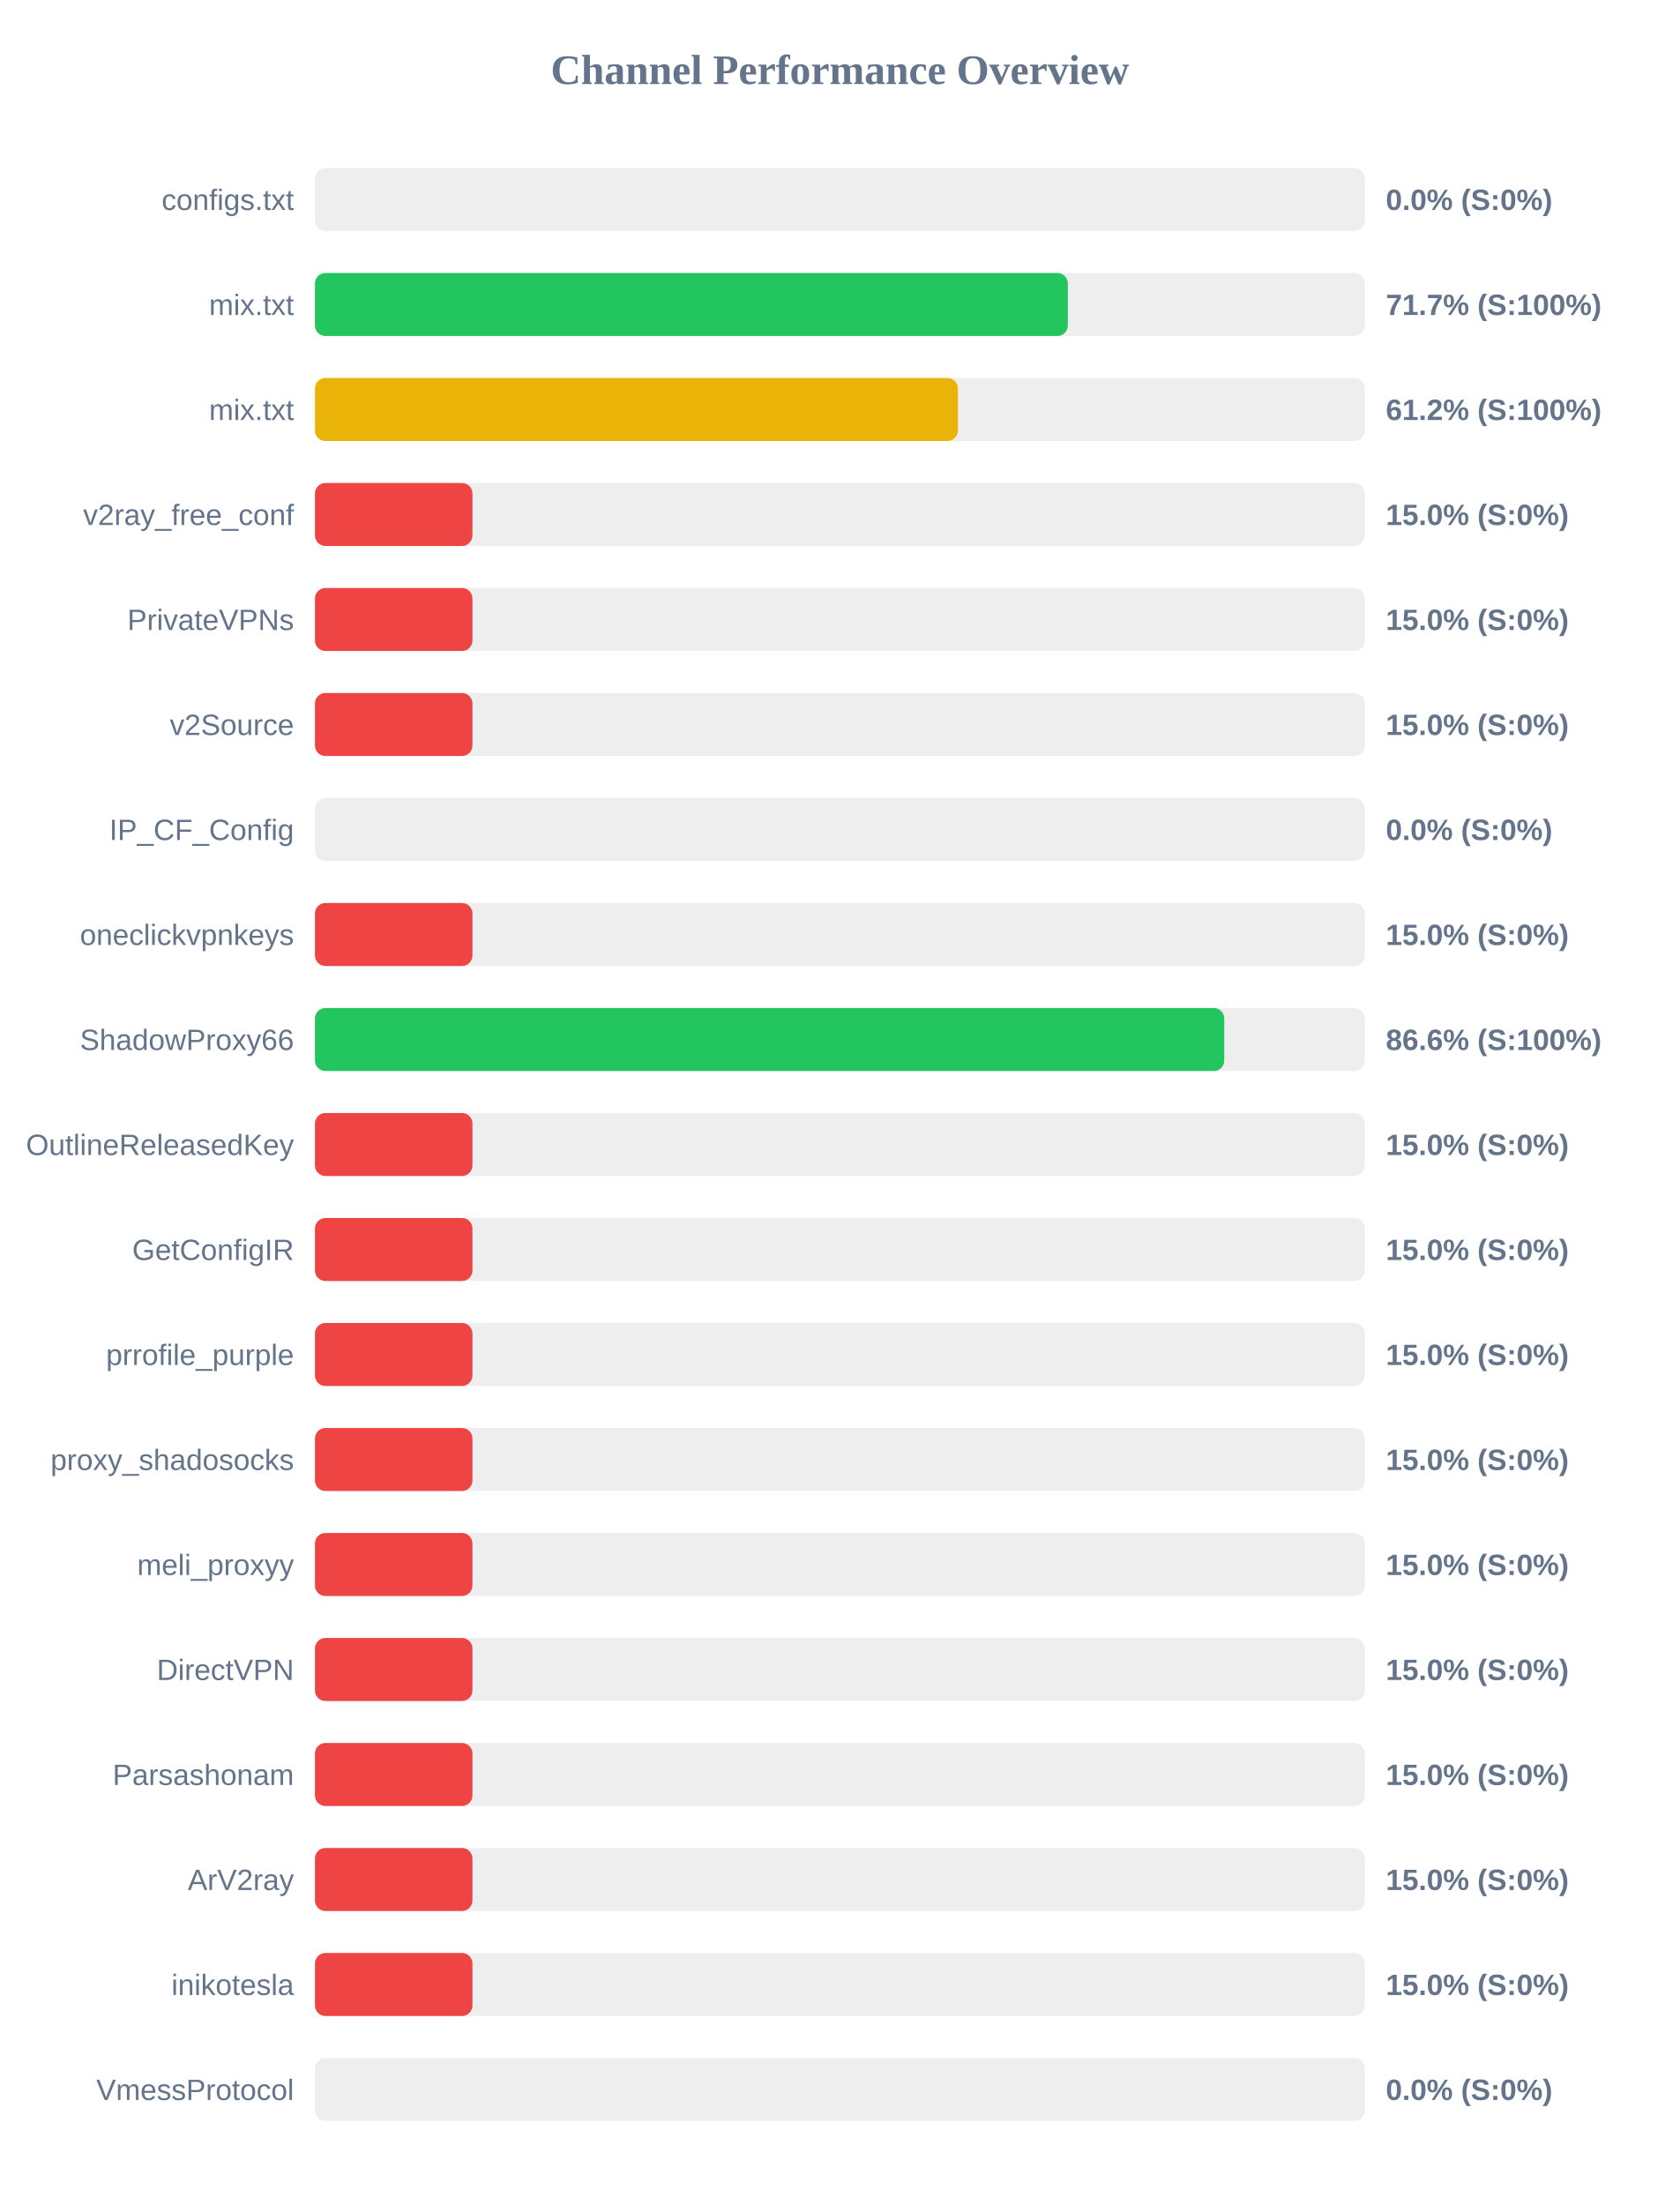
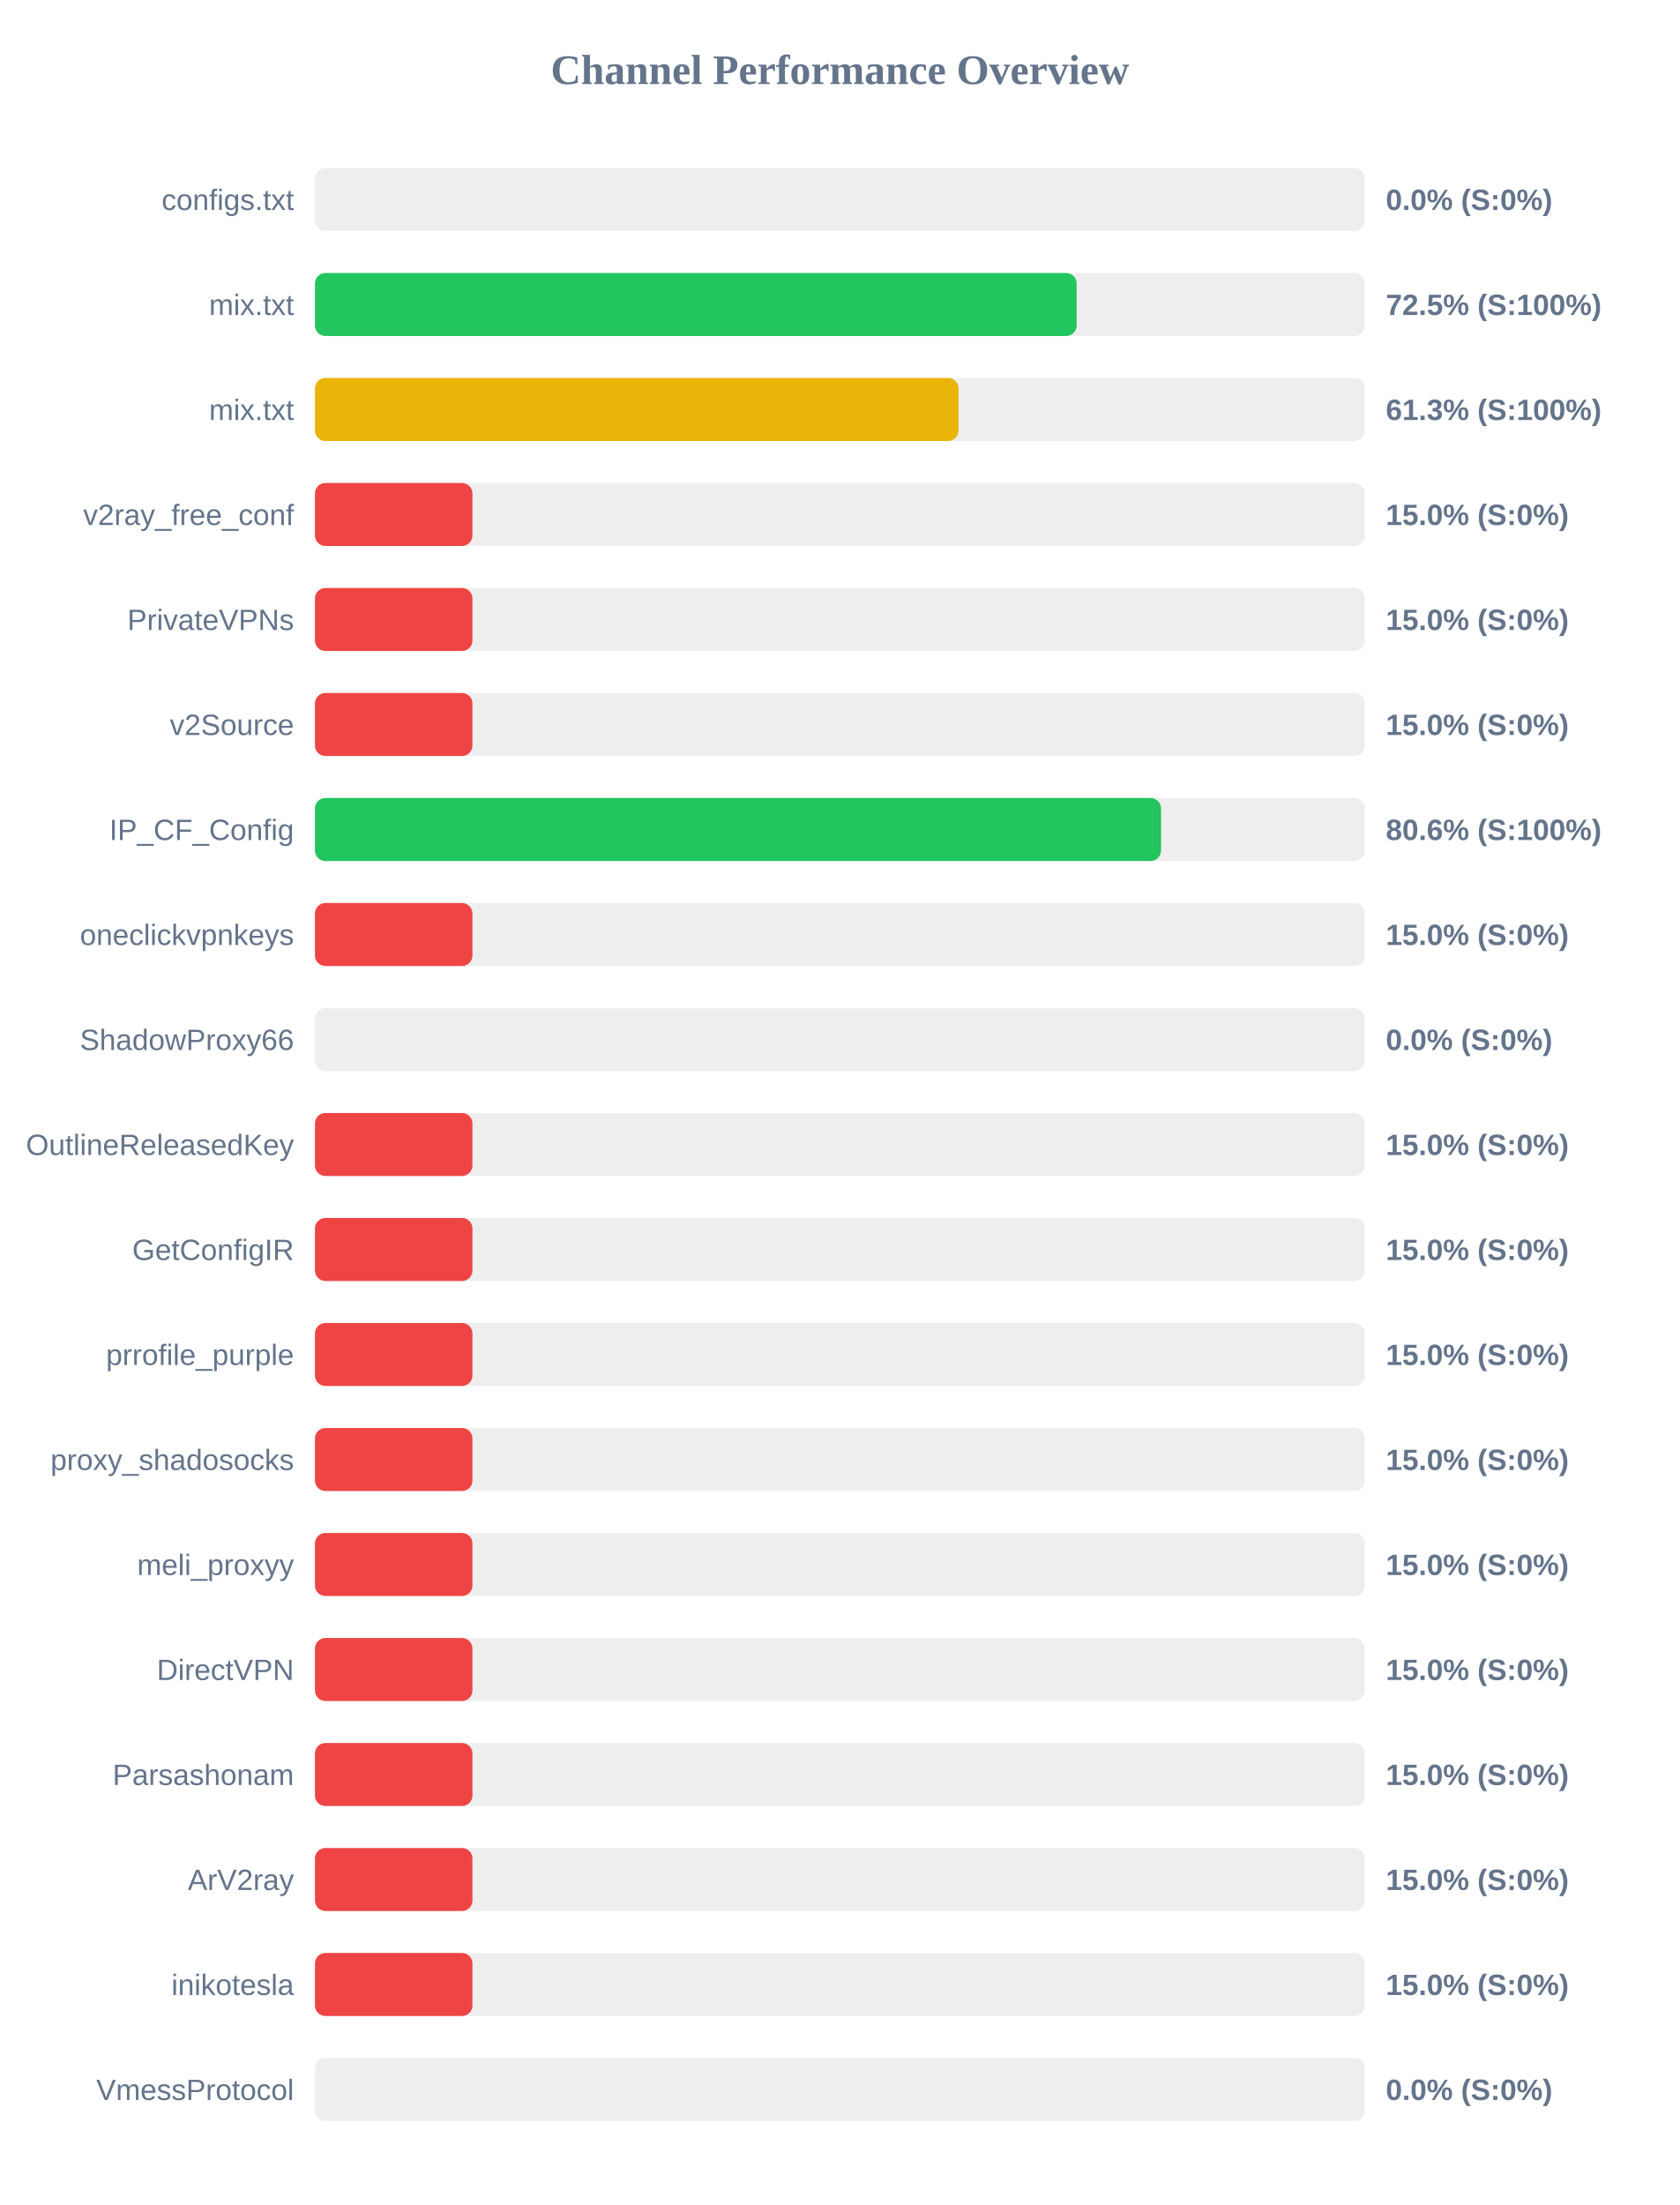
<svg xmlns="http://www.w3.org/2000/svg" width="800" height="1050" version="1.1">
  <style>
        .row { font: 14px Arial; fill: #64748b; }
        .score { font: bold 14px Arial; fill: #64748b; }
    </style>
  <text x="400" y="40" text-anchor="middle" font-size="20px" font-weight="bold" fill="#64748b">Channel Performance Overview</text>
  <rect x="150" y="80" width="500" height="30" fill="#eee" rx="5" />
  <rect x="150" y="80" width="0.0" height="30" fill="#ef4444" rx="5" />
  <text x="140" y="100" text-anchor="end" class="row">configs.txt</text>
  <text x="660" y="100" text-anchor="start" class="score">0.0% (S:0%)</text>
  <rect x="150" y="130" width="500" height="30" fill="#eee" rx="5" />
-   <rect x="150" y="130" width="358.55" height="30" fill="#22c55e" rx="5" />
+   <rect x="150" y="130" width="362.75" height="30" fill="#22c55e" rx="5" />
  <text x="140" y="150" text-anchor="end" class="row">mix.txt</text>
-   <text x="660" y="150" text-anchor="start" class="score">71.7% (S:100%)</text>
+   <text x="660" y="150" text-anchor="start" class="score">72.5% (S:100%)</text>
  <rect x="150" y="180" width="500" height="30" fill="#eee" rx="5" />
-   <rect x="150" y="180" width="306.2" height="30" fill="#eab308" rx="5" />
+   <rect x="150" y="180" width="306.5" height="30" fill="#eab308" rx="5" />
  <text x="140" y="200" text-anchor="end" class="row">mix.txt</text>
-   <text x="660" y="200" text-anchor="start" class="score">61.2% (S:100%)</text>
+   <text x="660" y="200" text-anchor="start" class="score">61.3% (S:100%)</text>
  <rect x="150" y="230" width="500" height="30" fill="#eee" rx="5" />
  <rect x="150" y="230" width="75.0" height="30" fill="#ef4444" rx="5" />
  <text x="140" y="250" text-anchor="end" class="row">v2ray_free_conf</text>
  <text x="660" y="250" text-anchor="start" class="score">15.0% (S:0%)</text>
  <rect x="150" y="280" width="500" height="30" fill="#eee" rx="5" />
  <rect x="150" y="280" width="75.0" height="30" fill="#ef4444" rx="5" />
  <text x="140" y="300" text-anchor="end" class="row">PrivateVPNs</text>
  <text x="660" y="300" text-anchor="start" class="score">15.0% (S:0%)</text>
  <rect x="150" y="330" width="500" height="30" fill="#eee" rx="5" />
  <rect x="150" y="330" width="75.0" height="30" fill="#ef4444" rx="5" />
  <text x="140" y="350" text-anchor="end" class="row">v2Source</text>
  <text x="660" y="350" text-anchor="start" class="score">15.0% (S:0%)</text>
  <rect x="150" y="380" width="500" height="30" fill="#eee" rx="5" />
-   <rect x="150" y="380" width="0.0" height="30" fill="#ef4444" rx="5" />
+   <rect x="150" y="380" width="402.95" height="30" fill="#22c55e" rx="5" />
  <text x="140" y="400" text-anchor="end" class="row">IP_CF_Config</text>
-   <text x="660" y="400" text-anchor="start" class="score">0.0% (S:0%)</text>
+   <text x="660" y="400" text-anchor="start" class="score">80.6% (S:100%)</text>
  <rect x="150" y="430" width="500" height="30" fill="#eee" rx="5" />
  <rect x="150" y="430" width="75.0" height="30" fill="#ef4444" rx="5" />
  <text x="140" y="450" text-anchor="end" class="row">oneclickvpnkeys</text>
  <text x="660" y="450" text-anchor="start" class="score">15.0% (S:0%)</text>
  <rect x="150" y="480" width="500" height="30" fill="#eee" rx="5" />
-   <rect x="150" y="480" width="433.05" height="30" fill="#22c55e" rx="5" />
+   <rect x="150" y="480" width="0.0" height="30" fill="#ef4444" rx="5" />
  <text x="140" y="500" text-anchor="end" class="row">ShadowProxy66</text>
-   <text x="660" y="500" text-anchor="start" class="score">86.6% (S:100%)</text>
+   <text x="660" y="500" text-anchor="start" class="score">0.0% (S:0%)</text>
  <rect x="150" y="530" width="500" height="30" fill="#eee" rx="5" />
  <rect x="150" y="530" width="75.0" height="30" fill="#ef4444" rx="5" />
  <text x="140" y="550" text-anchor="end" class="row">OutlineReleasedKey</text>
  <text x="660" y="550" text-anchor="start" class="score">15.0% (S:0%)</text>
  <rect x="150" y="580" width="500" height="30" fill="#eee" rx="5" />
  <rect x="150" y="580" width="75.0" height="30" fill="#ef4444" rx="5" />
  <text x="140" y="600" text-anchor="end" class="row">GetConfigIR</text>
  <text x="660" y="600" text-anchor="start" class="score">15.0% (S:0%)</text>
  <rect x="150" y="630" width="500" height="30" fill="#eee" rx="5" />
  <rect x="150" y="630" width="75.0" height="30" fill="#ef4444" rx="5" />
  <text x="140" y="650" text-anchor="end" class="row">prrofile_purple</text>
  <text x="660" y="650" text-anchor="start" class="score">15.0% (S:0%)</text>
  <rect x="150" y="680" width="500" height="30" fill="#eee" rx="5" />
  <rect x="150" y="680" width="75.0" height="30" fill="#ef4444" rx="5" />
  <text x="140" y="700" text-anchor="end" class="row">proxy_shadosocks</text>
  <text x="660" y="700" text-anchor="start" class="score">15.0% (S:0%)</text>
  <rect x="150" y="730" width="500" height="30" fill="#eee" rx="5" />
  <rect x="150" y="730" width="75.0" height="30" fill="#ef4444" rx="5" />
  <text x="140" y="750" text-anchor="end" class="row">meli_proxyy</text>
  <text x="660" y="750" text-anchor="start" class="score">15.0% (S:0%)</text>
  <rect x="150" y="780" width="500" height="30" fill="#eee" rx="5" />
  <rect x="150" y="780" width="75.0" height="30" fill="#ef4444" rx="5" />
  <text x="140" y="800" text-anchor="end" class="row">DirectVPN</text>
  <text x="660" y="800" text-anchor="start" class="score">15.0% (S:0%)</text>
  <rect x="150" y="830" width="500" height="30" fill="#eee" rx="5" />
  <rect x="150" y="830" width="75.0" height="30" fill="#ef4444" rx="5" />
  <text x="140" y="850" text-anchor="end" class="row">Parsashonam</text>
  <text x="660" y="850" text-anchor="start" class="score">15.0% (S:0%)</text>
  <rect x="150" y="880" width="500" height="30" fill="#eee" rx="5" />
  <rect x="150" y="880" width="75.0" height="30" fill="#ef4444" rx="5" />
  <text x="140" y="900" text-anchor="end" class="row">ArV2ray</text>
  <text x="660" y="900" text-anchor="start" class="score">15.0% (S:0%)</text>
  <rect x="150" y="930" width="500" height="30" fill="#eee" rx="5" />
  <rect x="150" y="930" width="75.0" height="30" fill="#ef4444" rx="5" />
  <text x="140" y="950" text-anchor="end" class="row">inikotesla</text>
  <text x="660" y="950" text-anchor="start" class="score">15.0% (S:0%)</text>
  <rect x="150" y="980" width="500" height="30" fill="#eee" rx="5" />
  <rect x="150" y="980" width="0.0" height="30" fill="#ef4444" rx="5" />
  <text x="140" y="1000" text-anchor="end" class="row">VmessProtocol</text>
  <text x="660" y="1000" text-anchor="start" class="score">0.0% (S:0%)</text>
</svg>
